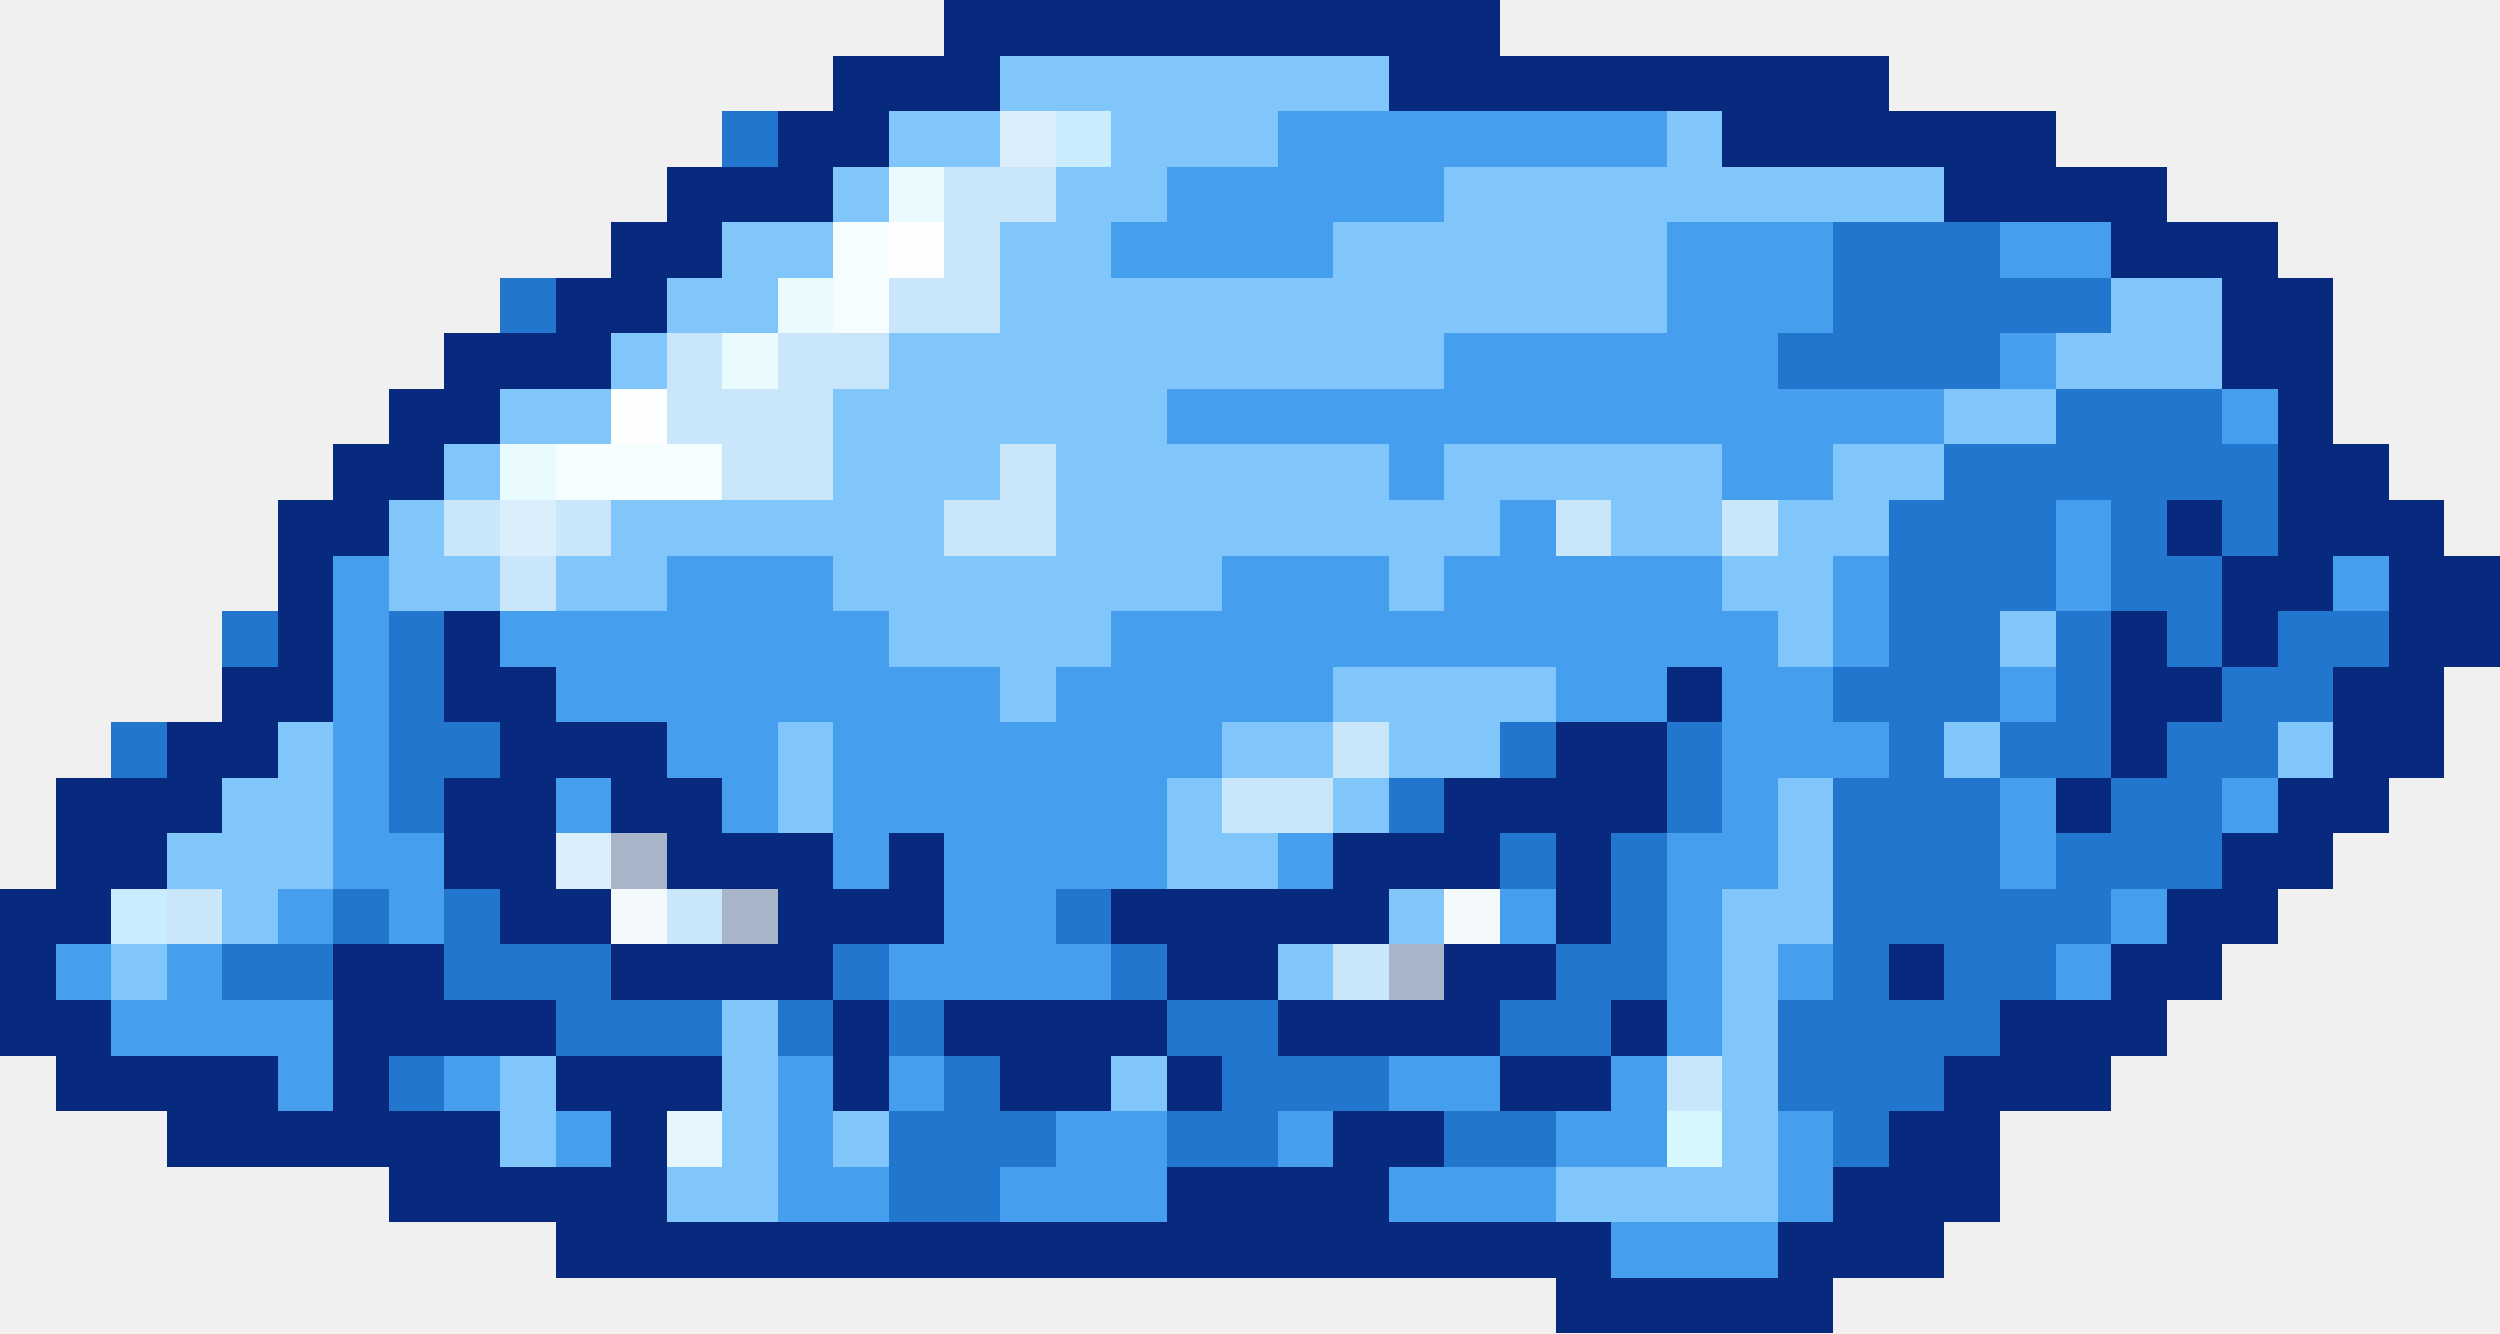
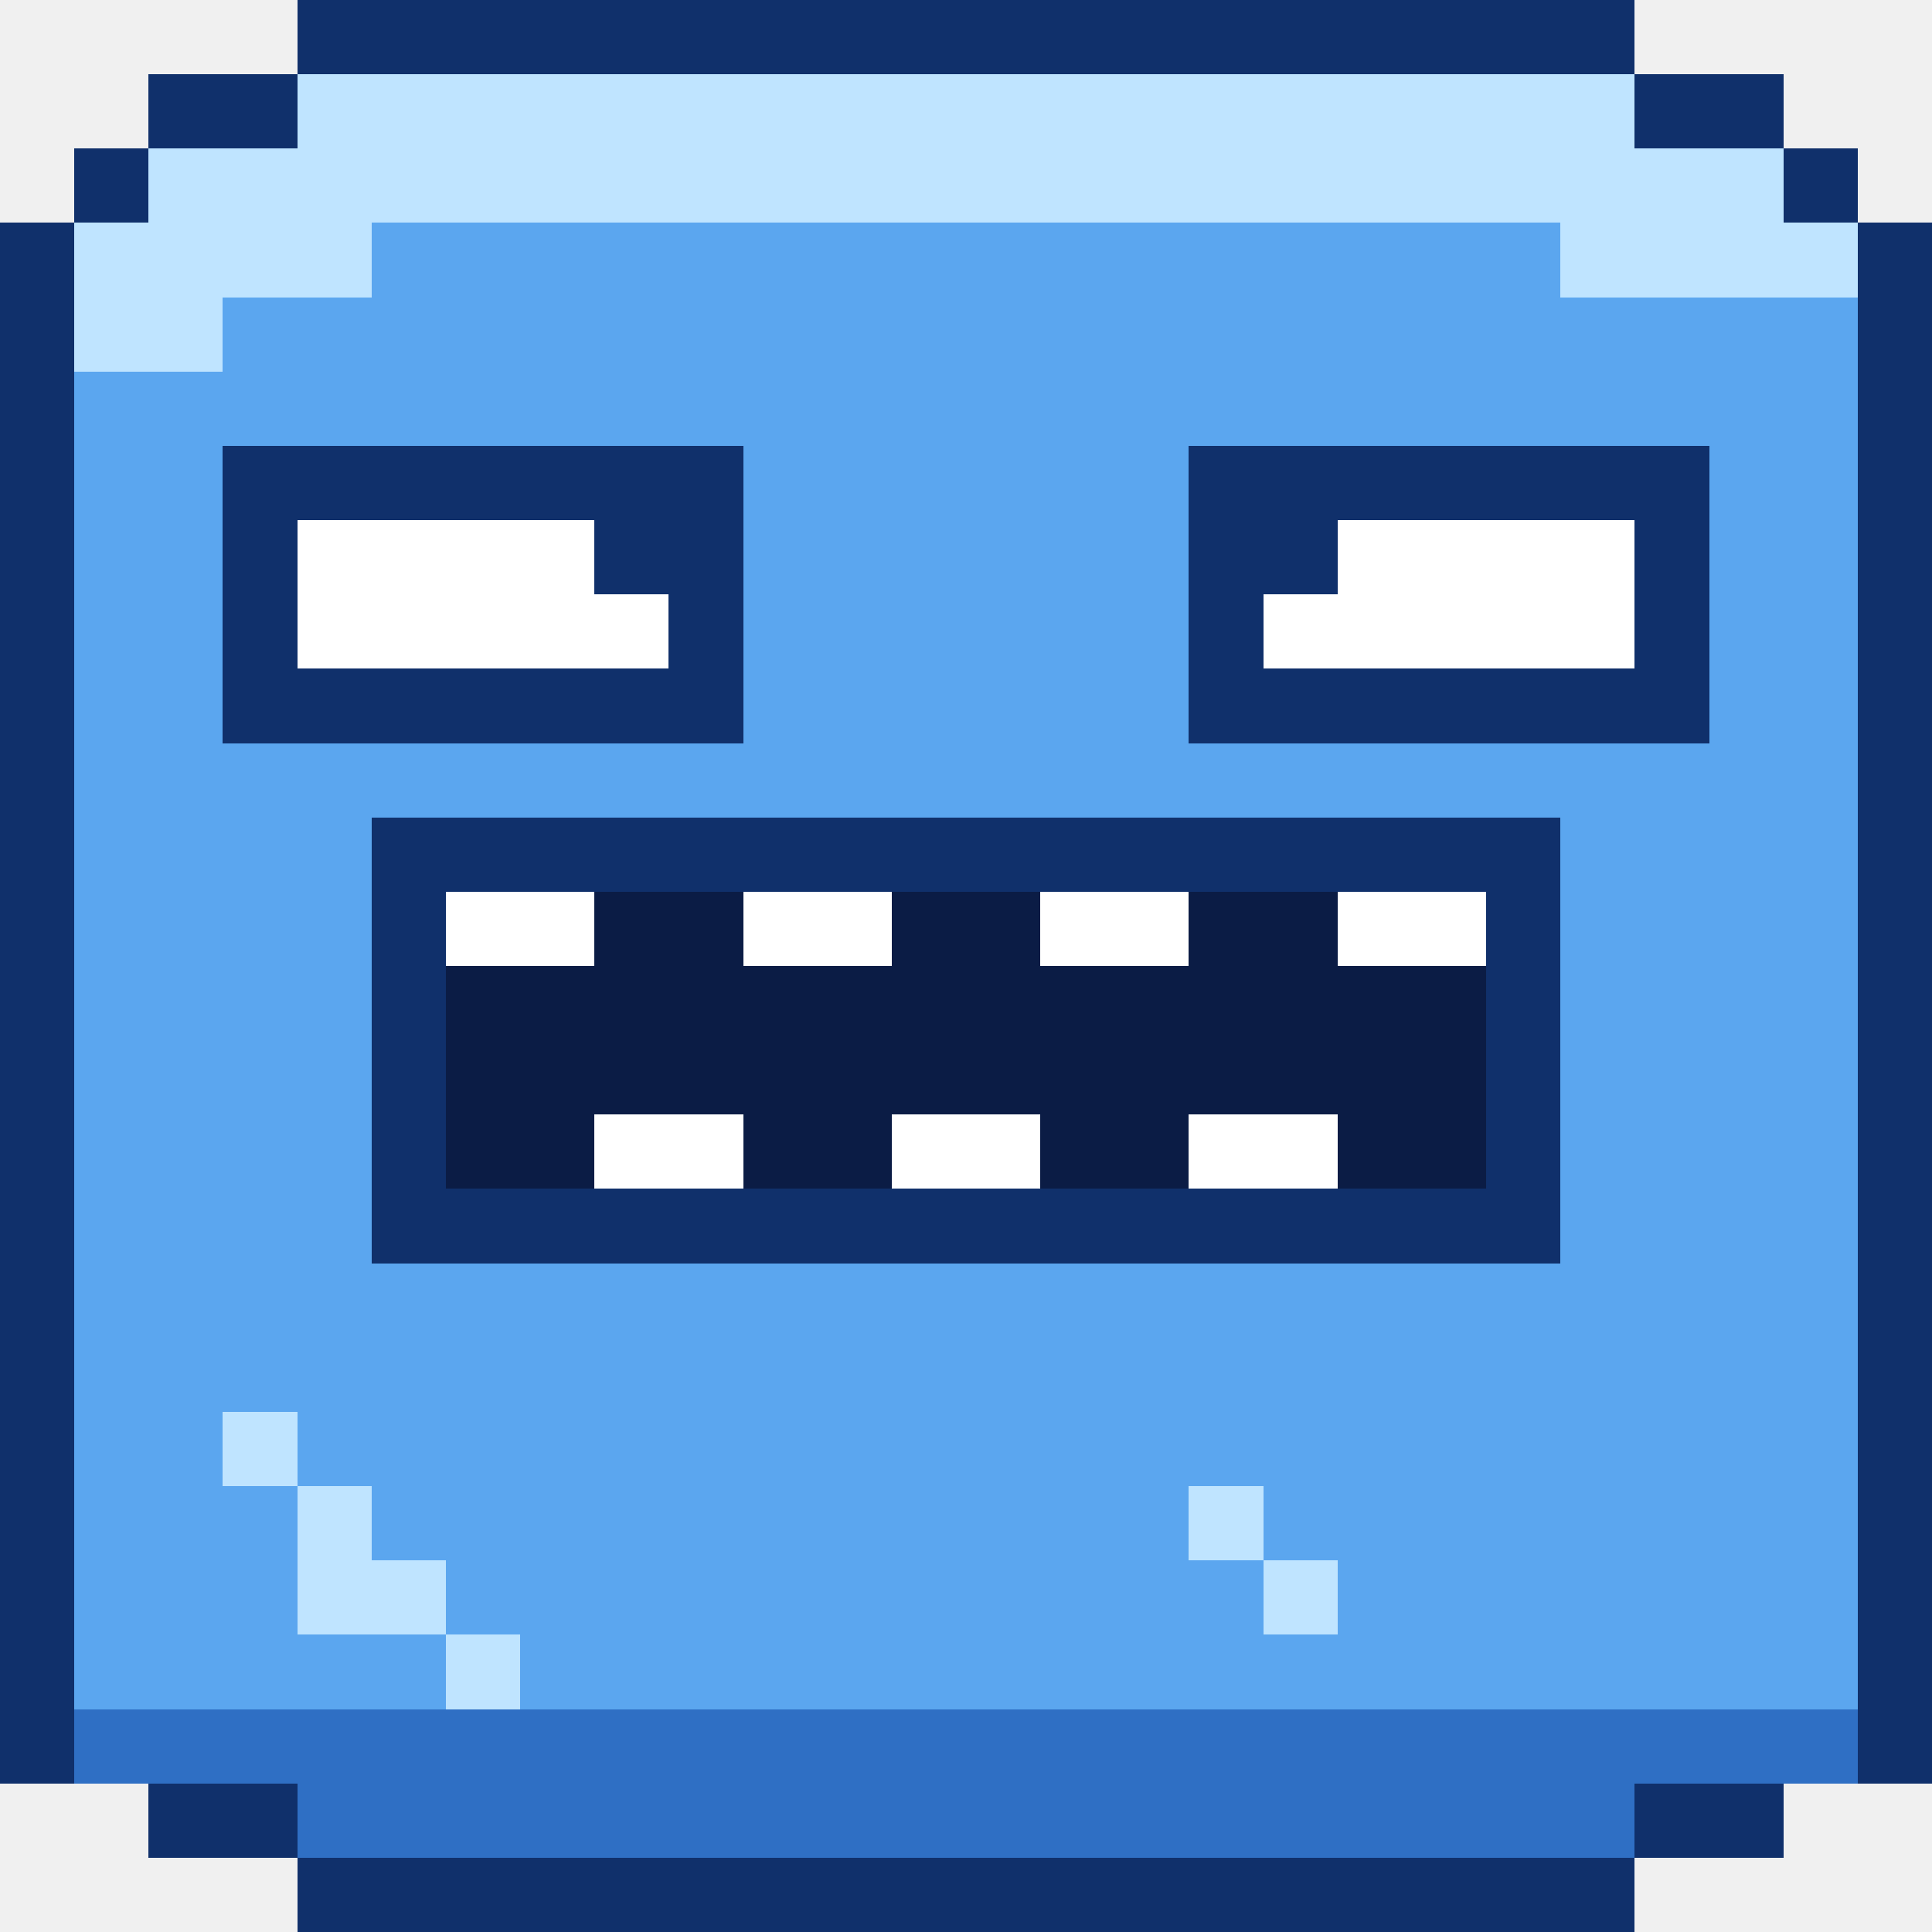
- <svg xmlns="http://www.w3.org/2000/svg" width="45" height="24" viewBox="0 0 45 24" shape-rendering="crispEdges">
-   <rect x="17" y="0" width="10" height="1" fill="#07297e" />
-   <rect x="15" y="1" width="3" height="1" fill="#07297e" />
-   <rect x="18" y="1" width="7" height="1" fill="#81c6fa" />
-   <rect x="25" y="1" width="9" height="1" fill="#07297e" />
-   <rect x="13" y="2" width="1" height="1" fill="#2376cd" />
-   <rect x="14" y="2" width="2" height="1" fill="#07297e" />
-   <rect x="16" y="2" width="2" height="1" fill="#81c6fa" />
-   <rect x="18" y="2" width="1" height="1" fill="#daeffb" />
-   <rect x="19" y="2" width="1" height="1" fill="#c9edfd" />
-   <rect x="20" y="2" width="3" height="1" fill="#81c6fa" />
-   <rect x="23" y="2" width="7" height="1" fill="#469eef" />
-   <rect x="30" y="2" width="1" height="1" fill="#81c6fa" />
-   <rect x="31" y="2" width="6" height="1" fill="#07297e" />
-   <rect x="12" y="3" width="3" height="1" fill="#07297e" />
-   <rect x="15" y="3" width="1" height="1" fill="#81c6fa" />
-   <rect x="16" y="3" width="1" height="1" fill="#e9fbfe" />
-   <rect x="17" y="3" width="2" height="1" fill="#c9e6fa" />
-   <rect x="19" y="3" width="2" height="1" fill="#81c6fa" />
-   <rect x="21" y="3" width="5" height="1" fill="#469eef" />
-   <rect x="26" y="3" width="9" height="1" fill="#81c6fa" />
-   <rect x="35" y="3" width="4" height="1" fill="#07297e" />
-   <rect x="11" y="4" width="2" height="1" fill="#07297e" />
-   <rect x="13" y="4" width="2" height="1" fill="#81c6fa" />
-   <rect x="15" y="4" width="1" height="1" fill="#f6fdfe" />
-   <rect x="16" y="4" width="1" height="1" fill="#fdfefe" />
-   <rect x="17" y="4" width="1" height="1" fill="#c9e6fa" />
-   <rect x="18" y="4" width="2" height="1" fill="#81c6fa" />
-   <rect x="20" y="4" width="4" height="1" fill="#469eef" />
-   <rect x="24" y="4" width="6" height="1" fill="#81c6fa" />
-   <rect x="30" y="4" width="3" height="1" fill="#469eef" />
-   <rect x="33" y="4" width="3" height="1" fill="#2376cd" />
-   <rect x="36" y="4" width="2" height="1" fill="#469eef" />
-   <rect x="38" y="4" width="3" height="1" fill="#07297e" />
-   <rect x="9" y="5" width="1" height="1" fill="#2376cd" />
-   <rect x="10" y="5" width="2" height="1" fill="#07297e" />
-   <rect x="12" y="5" width="2" height="1" fill="#81c6fa" />
-   <rect x="14" y="5" width="1" height="1" fill="#e9fbfe" />
-   <rect x="15" y="5" width="1" height="1" fill="#f6fdfe" />
-   <rect x="16" y="5" width="2" height="1" fill="#c9e6fa" />
-   <rect x="18" y="5" width="12" height="1" fill="#81c6fa" />
-   <rect x="30" y="5" width="3" height="1" fill="#469eef" />
-   <rect x="33" y="5" width="5" height="1" fill="#2376cd" />
-   <rect x="38" y="5" width="2" height="1" fill="#81c6fa" />
-   <rect x="40" y="5" width="2" height="1" fill="#07297e" />
-   <rect x="8" y="6" width="3" height="1" fill="#07297e" />
-   <rect x="11" y="6" width="1" height="1" fill="#81c6fa" />
-   <rect x="12" y="6" width="1" height="1" fill="#c9e6fa" />
-   <rect x="13" y="6" width="1" height="1" fill="#e9fbfe" />
-   <rect x="14" y="6" width="2" height="1" fill="#c9e6fa" />
-   <rect x="16" y="6" width="10" height="1" fill="#81c6fa" />
-   <rect x="26" y="6" width="6" height="1" fill="#469eef" />
-   <rect x="32" y="6" width="4" height="1" fill="#2376cd" />
-   <rect x="36" y="6" width="1" height="1" fill="#469eef" />
-   <rect x="37" y="6" width="3" height="1" fill="#81c6fa" />
-   <rect x="40" y="6" width="2" height="1" fill="#07297e" />
-   <rect x="7" y="7" width="2" height="1" fill="#07297e" />
-   <rect x="9" y="7" width="2" height="1" fill="#81c6fa" />
-   <rect x="11" y="7" width="1" height="1" fill="#fdfefe" />
-   <rect x="12" y="7" width="3" height="1" fill="#c9e6fa" />
-   <rect x="15" y="7" width="6" height="1" fill="#81c6fa" />
-   <rect x="21" y="7" width="14" height="1" fill="#469eef" />
-   <rect x="35" y="7" width="2" height="1" fill="#81c6fa" />
-   <rect x="37" y="7" width="3" height="1" fill="#2376cd" />
-   <rect x="40" y="7" width="1" height="1" fill="#469eef" />
-   <rect x="41" y="7" width="1" height="1" fill="#07297e" />
-   <rect x="6" y="8" width="2" height="1" fill="#07297e" />
-   <rect x="8" y="8" width="1" height="1" fill="#81c6fa" />
-   <rect x="9" y="8" width="1" height="1" fill="#e9fbfe" />
-   <rect x="10" y="8" width="3" height="1" fill="#f6fdfe" />
-   <rect x="13" y="8" width="2" height="1" fill="#c9e6fa" />
-   <rect x="15" y="8" width="3" height="1" fill="#81c6fa" />
-   <rect x="18" y="8" width="1" height="1" fill="#c9e6fa" />
-   <rect x="19" y="8" width="6" height="1" fill="#81c6fa" />
-   <rect x="25" y="8" width="1" height="1" fill="#469eef" />
-   <rect x="26" y="8" width="5" height="1" fill="#81c6fa" />
-   <rect x="31" y="8" width="2" height="1" fill="#469eef" />
-   <rect x="33" y="8" width="2" height="1" fill="#81c6fa" />
-   <rect x="35" y="8" width="6" height="1" fill="#2376cd" />
-   <rect x="41" y="8" width="2" height="1" fill="#07297e" />
-   <rect x="5" y="9" width="2" height="1" fill="#07297e" />
-   <rect x="7" y="9" width="1" height="1" fill="#81c6fa" />
-   <rect x="8" y="9" width="1" height="1" fill="#c9e6fa" />
-   <rect x="9" y="9" width="1" height="1" fill="#daeffb" />
-   <rect x="10" y="9" width="1" height="1" fill="#c9e6fa" />
-   <rect x="11" y="9" width="6" height="1" fill="#81c6fa" />
-   <rect x="17" y="9" width="2" height="1" fill="#c9e6fa" />
-   <rect x="19" y="9" width="8" height="1" fill="#81c6fa" />
-   <rect x="27" y="9" width="1" height="1" fill="#469eef" />
-   <rect x="28" y="9" width="1" height="1" fill="#c9e6fa" />
-   <rect x="29" y="9" width="2" height="1" fill="#81c6fa" />
-   <rect x="31" y="9" width="1" height="1" fill="#c9e6fa" />
-   <rect x="32" y="9" width="2" height="1" fill="#81c6fa" />
-   <rect x="34" y="9" width="3" height="1" fill="#2376cd" />
-   <rect x="37" y="9" width="1" height="1" fill="#469eef" />
-   <rect x="38" y="9" width="1" height="1" fill="#2376cd" />
-   <rect x="39" y="9" width="1" height="1" fill="#07297e" />
-   <rect x="40" y="9" width="1" height="1" fill="#2376cd" />
-   <rect x="41" y="9" width="3" height="1" fill="#07297e" />
-   <rect x="5" y="10" width="1" height="1" fill="#07297e" />
-   <rect x="6" y="10" width="1" height="1" fill="#469eef" />
-   <rect x="7" y="10" width="2" height="1" fill="#81c6fa" />
-   <rect x="9" y="10" width="1" height="1" fill="#c9e6fa" />
-   <rect x="10" y="10" width="2" height="1" fill="#81c6fa" />
-   <rect x="12" y="10" width="3" height="1" fill="#469eef" />
-   <rect x="15" y="10" width="7" height="1" fill="#81c6fa" />
-   <rect x="22" y="10" width="3" height="1" fill="#469eef" />
-   <rect x="25" y="10" width="1" height="1" fill="#81c6fa" />
-   <rect x="26" y="10" width="5" height="1" fill="#469eef" />
-   <rect x="31" y="10" width="2" height="1" fill="#81c6fa" />
-   <rect x="33" y="10" width="1" height="1" fill="#469eef" />
-   <rect x="34" y="10" width="3" height="1" fill="#2376cd" />
-   <rect x="37" y="10" width="1" height="1" fill="#469eef" />
-   <rect x="38" y="10" width="2" height="1" fill="#2376cd" />
-   <rect x="40" y="10" width="2" height="1" fill="#07297e" />
-   <rect x="42" y="10" width="1" height="1" fill="#469eef" />
-   <rect x="43" y="10" width="2" height="1" fill="#07297e" />
-   <rect x="4" y="11" width="1" height="1" fill="#2376cd" />
-   <rect x="5" y="11" width="1" height="1" fill="#07297e" />
-   <rect x="6" y="11" width="1" height="1" fill="#469eef" />
-   <rect x="7" y="11" width="1" height="1" fill="#2376cd" />
-   <rect x="8" y="11" width="1" height="1" fill="#07297e" />
-   <rect x="9" y="11" width="7" height="1" fill="#469eef" />
-   <rect x="16" y="11" width="4" height="1" fill="#81c6fa" />
-   <rect x="20" y="11" width="12" height="1" fill="#469eef" />
-   <rect x="32" y="11" width="1" height="1" fill="#81c6fa" />
-   <rect x="33" y="11" width="1" height="1" fill="#469eef" />
-   <rect x="34" y="11" width="2" height="1" fill="#2376cd" />
-   <rect x="36" y="11" width="1" height="1" fill="#81c6fa" />
-   <rect x="37" y="11" width="1" height="1" fill="#2376cd" />
-   <rect x="38" y="11" width="1" height="1" fill="#07297e" />
-   <rect x="39" y="11" width="1" height="1" fill="#2376cd" />
-   <rect x="40" y="11" width="1" height="1" fill="#07297e" />
-   <rect x="41" y="11" width="2" height="1" fill="#2376cd" />
-   <rect x="43" y="11" width="2" height="1" fill="#07297e" />
-   <rect x="4" y="12" width="2" height="1" fill="#07297e" />
-   <rect x="6" y="12" width="1" height="1" fill="#469eef" />
-   <rect x="7" y="12" width="1" height="1" fill="#2376cd" />
-   <rect x="8" y="12" width="2" height="1" fill="#07297e" />
-   <rect x="10" y="12" width="8" height="1" fill="#469eef" />
-   <rect x="18" y="12" width="1" height="1" fill="#81c6fa" />
-   <rect x="19" y="12" width="5" height="1" fill="#469eef" />
-   <rect x="24" y="12" width="4" height="1" fill="#81c6fa" />
-   <rect x="28" y="12" width="2" height="1" fill="#469eef" />
-   <rect x="30" y="12" width="1" height="1" fill="#07297e" />
-   <rect x="31" y="12" width="2" height="1" fill="#469eef" />
-   <rect x="33" y="12" width="3" height="1" fill="#2376cd" />
-   <rect x="36" y="12" width="1" height="1" fill="#469eef" />
-   <rect x="37" y="12" width="1" height="1" fill="#2376cd" />
-   <rect x="38" y="12" width="2" height="1" fill="#07297e" />
-   <rect x="40" y="12" width="2" height="1" fill="#2376cd" />
-   <rect x="42" y="12" width="2" height="1" fill="#07297e" />
-   <rect x="2" y="13" width="1" height="1" fill="#2376cd" />
-   <rect x="3" y="13" width="2" height="1" fill="#07297e" />
-   <rect x="5" y="13" width="1" height="1" fill="#81c6fa" />
-   <rect x="6" y="13" width="1" height="1" fill="#469eef" />
-   <rect x="7" y="13" width="2" height="1" fill="#2376cd" />
-   <rect x="9" y="13" width="3" height="1" fill="#07297e" />
-   <rect x="12" y="13" width="2" height="1" fill="#469eef" />
-   <rect x="14" y="13" width="1" height="1" fill="#81c6fa" />
-   <rect x="15" y="13" width="7" height="1" fill="#469eef" />
-   <rect x="22" y="13" width="2" height="1" fill="#81c6fa" />
-   <rect x="24" y="13" width="1" height="1" fill="#c9e6fa" />
-   <rect x="25" y="13" width="2" height="1" fill="#81c6fa" />
-   <rect x="27" y="13" width="1" height="1" fill="#2376cd" />
-   <rect x="28" y="13" width="2" height="1" fill="#07297e" />
-   <rect x="30" y="13" width="1" height="1" fill="#2376cd" />
-   <rect x="31" y="13" width="3" height="1" fill="#469eef" />
-   <rect x="34" y="13" width="1" height="1" fill="#2376cd" />
-   <rect x="35" y="13" width="1" height="1" fill="#81c6fa" />
-   <rect x="36" y="13" width="2" height="1" fill="#2376cd" />
-   <rect x="38" y="13" width="1" height="1" fill="#07297e" />
-   <rect x="39" y="13" width="2" height="1" fill="#2376cd" />
-   <rect x="41" y="13" width="1" height="1" fill="#81c6fa" />
-   <rect x="42" y="13" width="2" height="1" fill="#07297e" />
-   <rect x="1" y="14" width="3" height="1" fill="#07297e" />
-   <rect x="4" y="14" width="2" height="1" fill="#81c6fa" />
-   <rect x="6" y="14" width="1" height="1" fill="#469eef" />
-   <rect x="7" y="14" width="1" height="1" fill="#2376cd" />
-   <rect x="8" y="14" width="2" height="1" fill="#07297e" />
-   <rect x="10" y="14" width="1" height="1" fill="#469eef" />
-   <rect x="11" y="14" width="2" height="1" fill="#07297e" />
-   <rect x="13" y="14" width="1" height="1" fill="#469eef" />
-   <rect x="14" y="14" width="1" height="1" fill="#81c6fa" />
-   <rect x="15" y="14" width="6" height="1" fill="#469eef" />
-   <rect x="21" y="14" width="1" height="1" fill="#81c6fa" />
-   <rect x="22" y="14" width="2" height="1" fill="#c9e6fa" />
-   <rect x="24" y="14" width="1" height="1" fill="#81c6fa" />
-   <rect x="25" y="14" width="1" height="1" fill="#2376cd" />
-   <rect x="26" y="14" width="4" height="1" fill="#07297e" />
-   <rect x="30" y="14" width="1" height="1" fill="#2376cd" />
-   <rect x="31" y="14" width="1" height="1" fill="#469eef" />
-   <rect x="32" y="14" width="1" height="1" fill="#81c6fa" />
-   <rect x="33" y="14" width="3" height="1" fill="#2376cd" />
-   <rect x="36" y="14" width="1" height="1" fill="#469eef" />
-   <rect x="37" y="14" width="1" height="1" fill="#07297e" />
-   <rect x="38" y="14" width="2" height="1" fill="#2376cd" />
-   <rect x="40" y="14" width="1" height="1" fill="#469eef" />
-   <rect x="41" y="14" width="2" height="1" fill="#07297e" />
-   <rect x="1" y="15" width="2" height="1" fill="#07297e" />
-   <rect x="3" y="15" width="3" height="1" fill="#81c6fa" />
-   <rect x="6" y="15" width="2" height="1" fill="#469eef" />
-   <rect x="8" y="15" width="2" height="1" fill="#07297e" />
-   <rect x="10" y="15" width="1" height="1" fill="#daeffb" />
-   <rect x="11" y="15" width="1" height="1" fill="#a8b4c7" />
-   <rect x="12" y="15" width="3" height="1" fill="#07297e" />
-   <rect x="15" y="15" width="1" height="1" fill="#469eef" />
-   <rect x="16" y="15" width="1" height="1" fill="#07297e" />
-   <rect x="17" y="15" width="4" height="1" fill="#469eef" />
-   <rect x="21" y="15" width="2" height="1" fill="#81c6fa" />
-   <rect x="23" y="15" width="1" height="1" fill="#469eef" />
-   <rect x="24" y="15" width="3" height="1" fill="#07297e" />
-   <rect x="27" y="15" width="1" height="1" fill="#2376cd" />
-   <rect x="28" y="15" width="1" height="1" fill="#07297e" />
-   <rect x="29" y="15" width="1" height="1" fill="#2376cd" />
-   <rect x="30" y="15" width="2" height="1" fill="#469eef" />
-   <rect x="32" y="15" width="1" height="1" fill="#81c6fa" />
-   <rect x="33" y="15" width="3" height="1" fill="#2376cd" />
-   <rect x="36" y="15" width="1" height="1" fill="#469eef" />
-   <rect x="37" y="15" width="3" height="1" fill="#2376cd" />
-   <rect x="40" y="15" width="2" height="1" fill="#07297e" />
-   <rect x="0" y="16" width="2" height="1" fill="#07297e" />
-   <rect x="2" y="16" width="1" height="1" fill="#c9edfd" />
-   <rect x="3" y="16" width="1" height="1" fill="#c9e6fa" />
-   <rect x="4" y="16" width="1" height="1" fill="#81c6fa" />
-   <rect x="5" y="16" width="1" height="1" fill="#469eef" />
-   <rect x="6" y="16" width="1" height="1" fill="#2376cd" />
-   <rect x="7" y="16" width="1" height="1" fill="#469eef" />
-   <rect x="8" y="16" width="1" height="1" fill="#2376cd" />
-   <rect x="9" y="16" width="2" height="1" fill="#07297e" />
-   <rect x="11" y="16" width="1" height="1" fill="#f4fafb" />
-   <rect x="12" y="16" width="1" height="1" fill="#c9e6fa" />
-   <rect x="13" y="16" width="1" height="1" fill="#a8b4c7" />
-   <rect x="14" y="16" width="3" height="1" fill="#07297e" />
-   <rect x="17" y="16" width="2" height="1" fill="#469eef" />
-   <rect x="19" y="16" width="1" height="1" fill="#2376cd" />
-   <rect x="20" y="16" width="5" height="1" fill="#07297e" />
-   <rect x="25" y="16" width="1" height="1" fill="#81c6fa" />
-   <rect x="26" y="16" width="1" height="1" fill="#f4fafb" />
-   <rect x="27" y="16" width="1" height="1" fill="#469eef" />
-   <rect x="28" y="16" width="1" height="1" fill="#07297e" />
-   <rect x="29" y="16" width="1" height="1" fill="#2376cd" />
-   <rect x="30" y="16" width="1" height="1" fill="#469eef" />
-   <rect x="31" y="16" width="2" height="1" fill="#81c6fa" />
-   <rect x="33" y="16" width="5" height="1" fill="#2376cd" />
-   <rect x="38" y="16" width="1" height="1" fill="#469eef" />
-   <rect x="39" y="16" width="2" height="1" fill="#07297e" />
-   <rect x="0" y="17" width="1" height="1" fill="#07297e" />
-   <rect x="1" y="17" width="1" height="1" fill="#469eef" />
-   <rect x="2" y="17" width="1" height="1" fill="#81c6fa" />
-   <rect x="3" y="17" width="1" height="1" fill="#469eef" />
-   <rect x="4" y="17" width="2" height="1" fill="#2376cd" />
-   <rect x="6" y="17" width="2" height="1" fill="#07297e" />
-   <rect x="8" y="17" width="3" height="1" fill="#2376cd" />
-   <rect x="11" y="17" width="4" height="1" fill="#07297e" />
-   <rect x="15" y="17" width="1" height="1" fill="#2376cd" />
-   <rect x="16" y="17" width="4" height="1" fill="#469eef" />
-   <rect x="20" y="17" width="1" height="1" fill="#2376cd" />
-   <rect x="21" y="17" width="2" height="1" fill="#07297e" />
-   <rect x="23" y="17" width="1" height="1" fill="#81c6fa" />
-   <rect x="24" y="17" width="1" height="1" fill="#c9e6fa" />
-   <rect x="25" y="17" width="1" height="1" fill="#a8b4c7" />
-   <rect x="26" y="17" width="2" height="1" fill="#07297e" />
-   <rect x="28" y="17" width="2" height="1" fill="#2376cd" />
-   <rect x="30" y="17" width="1" height="1" fill="#469eef" />
-   <rect x="31" y="17" width="1" height="1" fill="#81c6fa" />
-   <rect x="32" y="17" width="1" height="1" fill="#469eef" />
-   <rect x="33" y="17" width="1" height="1" fill="#2376cd" />
-   <rect x="34" y="17" width="1" height="1" fill="#07297e" />
-   <rect x="35" y="17" width="2" height="1" fill="#2376cd" />
-   <rect x="37" y="17" width="1" height="1" fill="#469eef" />
-   <rect x="38" y="17" width="2" height="1" fill="#07297e" />
-   <rect x="0" y="18" width="2" height="1" fill="#07297e" />
-   <rect x="2" y="18" width="4" height="1" fill="#469eef" />
-   <rect x="6" y="18" width="4" height="1" fill="#07297e" />
-   <rect x="10" y="18" width="3" height="1" fill="#2376cd" />
-   <rect x="13" y="18" width="1" height="1" fill="#81c6fa" />
-   <rect x="14" y="18" width="1" height="1" fill="#2376cd" />
-   <rect x="15" y="18" width="1" height="1" fill="#07297e" />
-   <rect x="16" y="18" width="1" height="1" fill="#2376cd" />
-   <rect x="17" y="18" width="4" height="1" fill="#07297e" />
-   <rect x="21" y="18" width="2" height="1" fill="#2376cd" />
-   <rect x="23" y="18" width="4" height="1" fill="#07297e" />
-   <rect x="27" y="18" width="2" height="1" fill="#2376cd" />
-   <rect x="29" y="18" width="1" height="1" fill="#07297e" />
-   <rect x="30" y="18" width="1" height="1" fill="#469eef" />
-   <rect x="31" y="18" width="1" height="1" fill="#81c6fa" />
-   <rect x="32" y="18" width="4" height="1" fill="#2376cd" />
-   <rect x="36" y="18" width="3" height="1" fill="#07297e" />
-   <rect x="1" y="19" width="4" height="1" fill="#07297e" />
-   <rect x="5" y="19" width="1" height="1" fill="#469eef" />
-   <rect x="6" y="19" width="1" height="1" fill="#07297e" />
-   <rect x="7" y="19" width="1" height="1" fill="#2376cd" />
-   <rect x="8" y="19" width="1" height="1" fill="#469eef" />
-   <rect x="9" y="19" width="1" height="1" fill="#81c6fa" />
-   <rect x="10" y="19" width="3" height="1" fill="#07297e" />
-   <rect x="13" y="19" width="1" height="1" fill="#81c6fa" />
-   <rect x="14" y="19" width="1" height="1" fill="#469eef" />
-   <rect x="15" y="19" width="1" height="1" fill="#07297e" />
-   <rect x="16" y="19" width="1" height="1" fill="#469eef" />
-   <rect x="17" y="19" width="1" height="1" fill="#2376cd" />
-   <rect x="18" y="19" width="2" height="1" fill="#07297e" />
-   <rect x="20" y="19" width="1" height="1" fill="#81c6fa" />
-   <rect x="21" y="19" width="1" height="1" fill="#07297e" />
-   <rect x="22" y="19" width="3" height="1" fill="#2376cd" />
-   <rect x="25" y="19" width="2" height="1" fill="#469eef" />
-   <rect x="27" y="19" width="2" height="1" fill="#07297e" />
-   <rect x="29" y="19" width="1" height="1" fill="#469eef" />
-   <rect x="30" y="19" width="1" height="1" fill="#c9e6fa" />
-   <rect x="31" y="19" width="1" height="1" fill="#81c6fa" />
-   <rect x="32" y="19" width="3" height="1" fill="#2376cd" />
-   <rect x="35" y="19" width="3" height="1" fill="#07297e" />
-   <rect x="3" y="20" width="6" height="1" fill="#07297e" />
-   <rect x="9" y="20" width="1" height="1" fill="#81c6fa" />
-   <rect x="10" y="20" width="1" height="1" fill="#469eef" />
-   <rect x="11" y="20" width="1" height="1" fill="#07297e" />
-   <rect x="12" y="20" width="1" height="1" fill="#e7f6fc" />
-   <rect x="13" y="20" width="1" height="1" fill="#81c6fa" />
-   <rect x="14" y="20" width="1" height="1" fill="#469eef" />
-   <rect x="15" y="20" width="1" height="1" fill="#81c6fa" />
-   <rect x="16" y="20" width="3" height="1" fill="#2376cd" />
-   <rect x="19" y="20" width="2" height="1" fill="#469eef" />
-   <rect x="21" y="20" width="2" height="1" fill="#2376cd" />
-   <rect x="23" y="20" width="1" height="1" fill="#469eef" />
-   <rect x="24" y="20" width="2" height="1" fill="#07297e" />
-   <rect x="26" y="20" width="2" height="1" fill="#2376cd" />
-   <rect x="28" y="20" width="2" height="1" fill="#469eef" />
-   <rect x="30" y="20" width="1" height="1" fill="#d8f6fe" />
-   <rect x="31" y="20" width="1" height="1" fill="#81c6fa" />
-   <rect x="32" y="20" width="1" height="1" fill="#469eef" />
-   <rect x="33" y="20" width="1" height="1" fill="#2376cd" />
-   <rect x="34" y="20" width="2" height="1" fill="#07297e" />
-   <rect x="7" y="21" width="5" height="1" fill="#07297e" />
-   <rect x="12" y="21" width="2" height="1" fill="#81c6fa" />
-   <rect x="14" y="21" width="2" height="1" fill="#469eef" />
-   <rect x="16" y="21" width="2" height="1" fill="#2376cd" />
-   <rect x="18" y="21" width="3" height="1" fill="#469eef" />
-   <rect x="21" y="21" width="4" height="1" fill="#07297e" />
-   <rect x="25" y="21" width="3" height="1" fill="#469eef" />
-   <rect x="28" y="21" width="4" height="1" fill="#81c6fa" />
-   <rect x="32" y="21" width="1" height="1" fill="#469eef" />
-   <rect x="33" y="21" width="3" height="1" fill="#07297e" />
-   <rect x="10" y="22" width="19" height="1" fill="#07297e" />
-   <rect x="29" y="22" width="3" height="1" fill="#469eef" />
-   <rect x="32" y="22" width="3" height="1" fill="#07297e" />
-   <rect x="28" y="23" width="5" height="1" fill="#07297e" />
+ <svg xmlns="http://www.w3.org/2000/svg" width="26" height="26" viewBox="0 0 26 26" shape-rendering="crispEdges">
+   <rect x="4" y="0" width="18" height="1" fill="#10306b" />
+   <rect x="2" y="1" width="2" height="1" fill="#10306b" />
+   <rect x="4" y="1" width="18" height="1" fill="#bfe4ff" />
+   <rect x="22" y="1" width="2" height="1" fill="#10306b" />
+   <rect x="1" y="2" width="1" height="1" fill="#10306b" />
+   <rect x="2" y="2" width="22" height="1" fill="#bfe4ff" />
+   <rect x="24" y="2" width="1" height="1" fill="#10306b" />
+   <rect x="0" y="3" width="1" height="1" fill="#10306b" />
+   <rect x="1" y="3" width="4" height="1" fill="#bfe4ff" />
+   <rect x="5" y="3" width="16" height="1" fill="#5ba6ef" />
+   <rect x="21" y="3" width="4" height="1" fill="#bfe4ff" />
+   <rect x="25" y="3" width="1" height="1" fill="#10306b" />
+   <rect x="0" y="4" width="1" height="1" fill="#10306b" />
+   <rect x="1" y="4" width="2" height="1" fill="#bfe4ff" />
+   <rect x="3" y="4" width="22" height="1" fill="#5ba6ef" />
+   <rect x="25" y="4" width="1" height="1" fill="#10306b" />
+   <rect x="0" y="5" width="1" height="1" fill="#10306b" />
+   <rect x="1" y="5" width="24" height="1" fill="#5ba6ef" />
+   <rect x="25" y="5" width="1" height="1" fill="#10306b" />
+   <rect x="0" y="6" width="1" height="1" fill="#10306b" />
+   <rect x="1" y="6" width="2" height="1" fill="#5ba6ef" />
+   <rect x="3" y="6" width="7" height="1" fill="#10306b" />
+   <rect x="10" y="6" width="6" height="1" fill="#5ba6ef" />
+   <rect x="16" y="6" width="7" height="1" fill="#10306b" />
+   <rect x="23" y="6" width="2" height="1" fill="#5ba6ef" />
+   <rect x="25" y="6" width="1" height="1" fill="#10306b" />
+   <rect x="0" y="7" width="1" height="1" fill="#10306b" />
+   <rect x="1" y="7" width="2" height="1" fill="#5ba6ef" />
+   <rect x="3" y="7" width="1" height="1" fill="#10306b" />
+   <rect x="4" y="7" width="4" height="1" fill="#ffffff" />
+   <rect x="8" y="7" width="2" height="1" fill="#10306b" />
+   <rect x="10" y="7" width="6" height="1" fill="#5ba6ef" />
+   <rect x="16" y="7" width="2" height="1" fill="#10306b" />
+   <rect x="18" y="7" width="4" height="1" fill="#ffffff" />
+   <rect x="22" y="7" width="1" height="1" fill="#10306b" />
+   <rect x="23" y="7" width="2" height="1" fill="#5ba6ef" />
+   <rect x="25" y="7" width="1" height="1" fill="#10306b" />
+   <rect x="0" y="8" width="1" height="1" fill="#10306b" />
+   <rect x="1" y="8" width="2" height="1" fill="#5ba6ef" />
+   <rect x="3" y="8" width="1" height="1" fill="#10306b" />
+   <rect x="4" y="8" width="5" height="1" fill="#ffffff" />
+   <rect x="9" y="8" width="1" height="1" fill="#10306b" />
+   <rect x="10" y="8" width="6" height="1" fill="#5ba6ef" />
+   <rect x="16" y="8" width="1" height="1" fill="#10306b" />
+   <rect x="17" y="8" width="5" height="1" fill="#ffffff" />
+   <rect x="22" y="8" width="1" height="1" fill="#10306b" />
+   <rect x="23" y="8" width="2" height="1" fill="#5ba6ef" />
+   <rect x="25" y="8" width="1" height="1" fill="#10306b" />
+   <rect x="0" y="9" width="1" height="1" fill="#10306b" />
+   <rect x="1" y="9" width="2" height="1" fill="#5ba6ef" />
+   <rect x="3" y="9" width="7" height="1" fill="#10306b" />
+   <rect x="10" y="9" width="6" height="1" fill="#5ba6ef" />
+   <rect x="16" y="9" width="7" height="1" fill="#10306b" />
+   <rect x="23" y="9" width="2" height="1" fill="#5ba6ef" />
+   <rect x="25" y="9" width="1" height="1" fill="#10306b" />
+   <rect x="0" y="10" width="1" height="1" fill="#10306b" />
+   <rect x="1" y="10" width="24" height="1" fill="#5ba6ef" />
+   <rect x="25" y="10" width="1" height="1" fill="#10306b" />
+   <rect x="0" y="11" width="1" height="1" fill="#10306b" />
+   <rect x="1" y="11" width="4" height="1" fill="#5ba6ef" />
+   <rect x="5" y="11" width="16" height="1" fill="#10306b" />
+   <rect x="21" y="11" width="4" height="1" fill="#5ba6ef" />
+   <rect x="25" y="11" width="1" height="1" fill="#10306b" />
+   <rect x="0" y="12" width="1" height="1" fill="#10306b" />
+   <rect x="1" y="12" width="4" height="1" fill="#5ba6ef" />
+   <rect x="5" y="12" width="1" height="1" fill="#10306b" />
+   <rect x="6" y="12" width="2" height="1" fill="#ffffff" />
+   <rect x="8" y="12" width="2" height="1" fill="#0b1c45" />
+   <rect x="10" y="12" width="2" height="1" fill="#ffffff" />
+   <rect x="12" y="12" width="2" height="1" fill="#0b1c45" />
+   <rect x="14" y="12" width="2" height="1" fill="#ffffff" />
+   <rect x="16" y="12" width="2" height="1" fill="#0b1c45" />
+   <rect x="18" y="12" width="2" height="1" fill="#ffffff" />
+   <rect x="20" y="12" width="1" height="1" fill="#10306b" />
+   <rect x="21" y="12" width="4" height="1" fill="#5ba6ef" />
+   <rect x="25" y="12" width="1" height="1" fill="#10306b" />
+   <rect x="0" y="13" width="1" height="1" fill="#10306b" />
+   <rect x="1" y="13" width="4" height="1" fill="#5ba6ef" />
+   <rect x="5" y="13" width="1" height="1" fill="#10306b" />
+   <rect x="6" y="13" width="14" height="1" fill="#0b1c45" />
+   <rect x="20" y="13" width="1" height="1" fill="#10306b" />
+   <rect x="21" y="13" width="4" height="1" fill="#5ba6ef" />
+   <rect x="25" y="13" width="1" height="1" fill="#10306b" />
+   <rect x="0" y="14" width="1" height="1" fill="#10306b" />
+   <rect x="1" y="14" width="4" height="1" fill="#5ba6ef" />
+   <rect x="5" y="14" width="1" height="1" fill="#10306b" />
+   <rect x="6" y="14" width="14" height="1" fill="#0b1c45" />
+   <rect x="20" y="14" width="1" height="1" fill="#10306b" />
+   <rect x="21" y="14" width="4" height="1" fill="#5ba6ef" />
+   <rect x="25" y="14" width="1" height="1" fill="#10306b" />
+   <rect x="0" y="15" width="1" height="1" fill="#10306b" />
+   <rect x="1" y="15" width="4" height="1" fill="#5ba6ef" />
+   <rect x="5" y="15" width="1" height="1" fill="#10306b" />
+   <rect x="6" y="15" width="2" height="1" fill="#0b1c45" />
+   <rect x="8" y="15" width="2" height="1" fill="#ffffff" />
+   <rect x="10" y="15" width="2" height="1" fill="#0b1c45" />
+   <rect x="12" y="15" width="2" height="1" fill="#ffffff" />
+   <rect x="14" y="15" width="2" height="1" fill="#0b1c45" />
+   <rect x="16" y="15" width="2" height="1" fill="#ffffff" />
+   <rect x="18" y="15" width="2" height="1" fill="#0b1c45" />
+   <rect x="20" y="15" width="1" height="1" fill="#10306b" />
+   <rect x="21" y="15" width="4" height="1" fill="#5ba6ef" />
+   <rect x="25" y="15" width="1" height="1" fill="#10306b" />
+   <rect x="0" y="16" width="1" height="1" fill="#10306b" />
+   <rect x="1" y="16" width="4" height="1" fill="#5ba6ef" />
+   <rect x="5" y="16" width="16" height="1" fill="#10306b" />
+   <rect x="21" y="16" width="4" height="1" fill="#5ba6ef" />
+   <rect x="25" y="16" width="1" height="1" fill="#10306b" />
+   <rect x="0" y="17" width="1" height="1" fill="#10306b" />
+   <rect x="1" y="17" width="24" height="1" fill="#5ba6ef" />
+   <rect x="25" y="17" width="1" height="1" fill="#10306b" />
+   <rect x="0" y="18" width="1" height="1" fill="#10306b" />
+   <rect x="1" y="18" width="24" height="1" fill="#5ba6ef" />
+   <rect x="25" y="18" width="1" height="1" fill="#10306b" />
+   <rect x="0" y="19" width="1" height="1" fill="#10306b" />
+   <rect x="1" y="19" width="2" height="1" fill="#5ba6ef" />
+   <rect x="3" y="19" width="1" height="1" fill="#bfe4ff" />
+   <rect x="4" y="19" width="21" height="1" fill="#5ba6ef" />
+   <rect x="25" y="19" width="1" height="1" fill="#10306b" />
+   <rect x="0" y="20" width="1" height="1" fill="#10306b" />
+   <rect x="1" y="20" width="3" height="1" fill="#5ba6ef" />
+   <rect x="4" y="20" width="1" height="1" fill="#bfe4ff" />
+   <rect x="5" y="20" width="11" height="1" fill="#5ba6ef" />
+   <rect x="16" y="20" width="1" height="1" fill="#bfe4ff" />
+   <rect x="17" y="20" width="8" height="1" fill="#5ba6ef" />
+   <rect x="25" y="20" width="1" height="1" fill="#10306b" />
+   <rect x="0" y="21" width="1" height="1" fill="#10306b" />
+   <rect x="1" y="21" width="3" height="1" fill="#5ba6ef" />
+   <rect x="4" y="21" width="2" height="1" fill="#bfe4ff" />
+   <rect x="6" y="21" width="11" height="1" fill="#5ba6ef" />
+   <rect x="17" y="21" width="1" height="1" fill="#bfe4ff" />
+   <rect x="18" y="21" width="7" height="1" fill="#5ba6ef" />
+   <rect x="25" y="21" width="1" height="1" fill="#10306b" />
+   <rect x="0" y="22" width="1" height="1" fill="#10306b" />
+   <rect x="1" y="22" width="5" height="1" fill="#5ba6ef" />
+   <rect x="6" y="22" width="1" height="1" fill="#bfe4ff" />
+   <rect x="7" y="22" width="18" height="1" fill="#5ba6ef" />
+   <rect x="25" y="22" width="1" height="1" fill="#10306b" />
+   <rect x="0" y="23" width="1" height="1" fill="#10306b" />
+   <rect x="1" y="23" width="24" height="1" fill="#2f6fc4" />
+   <rect x="25" y="23" width="1" height="1" fill="#10306b" />
+   <rect x="2" y="24" width="2" height="1" fill="#10306b" />
+   <rect x="4" y="24" width="18" height="1" fill="#2f6fc4" />
+   <rect x="22" y="24" width="2" height="1" fill="#10306b" />
+   <rect x="4" y="25" width="18" height="1" fill="#10306b" />
</svg>
